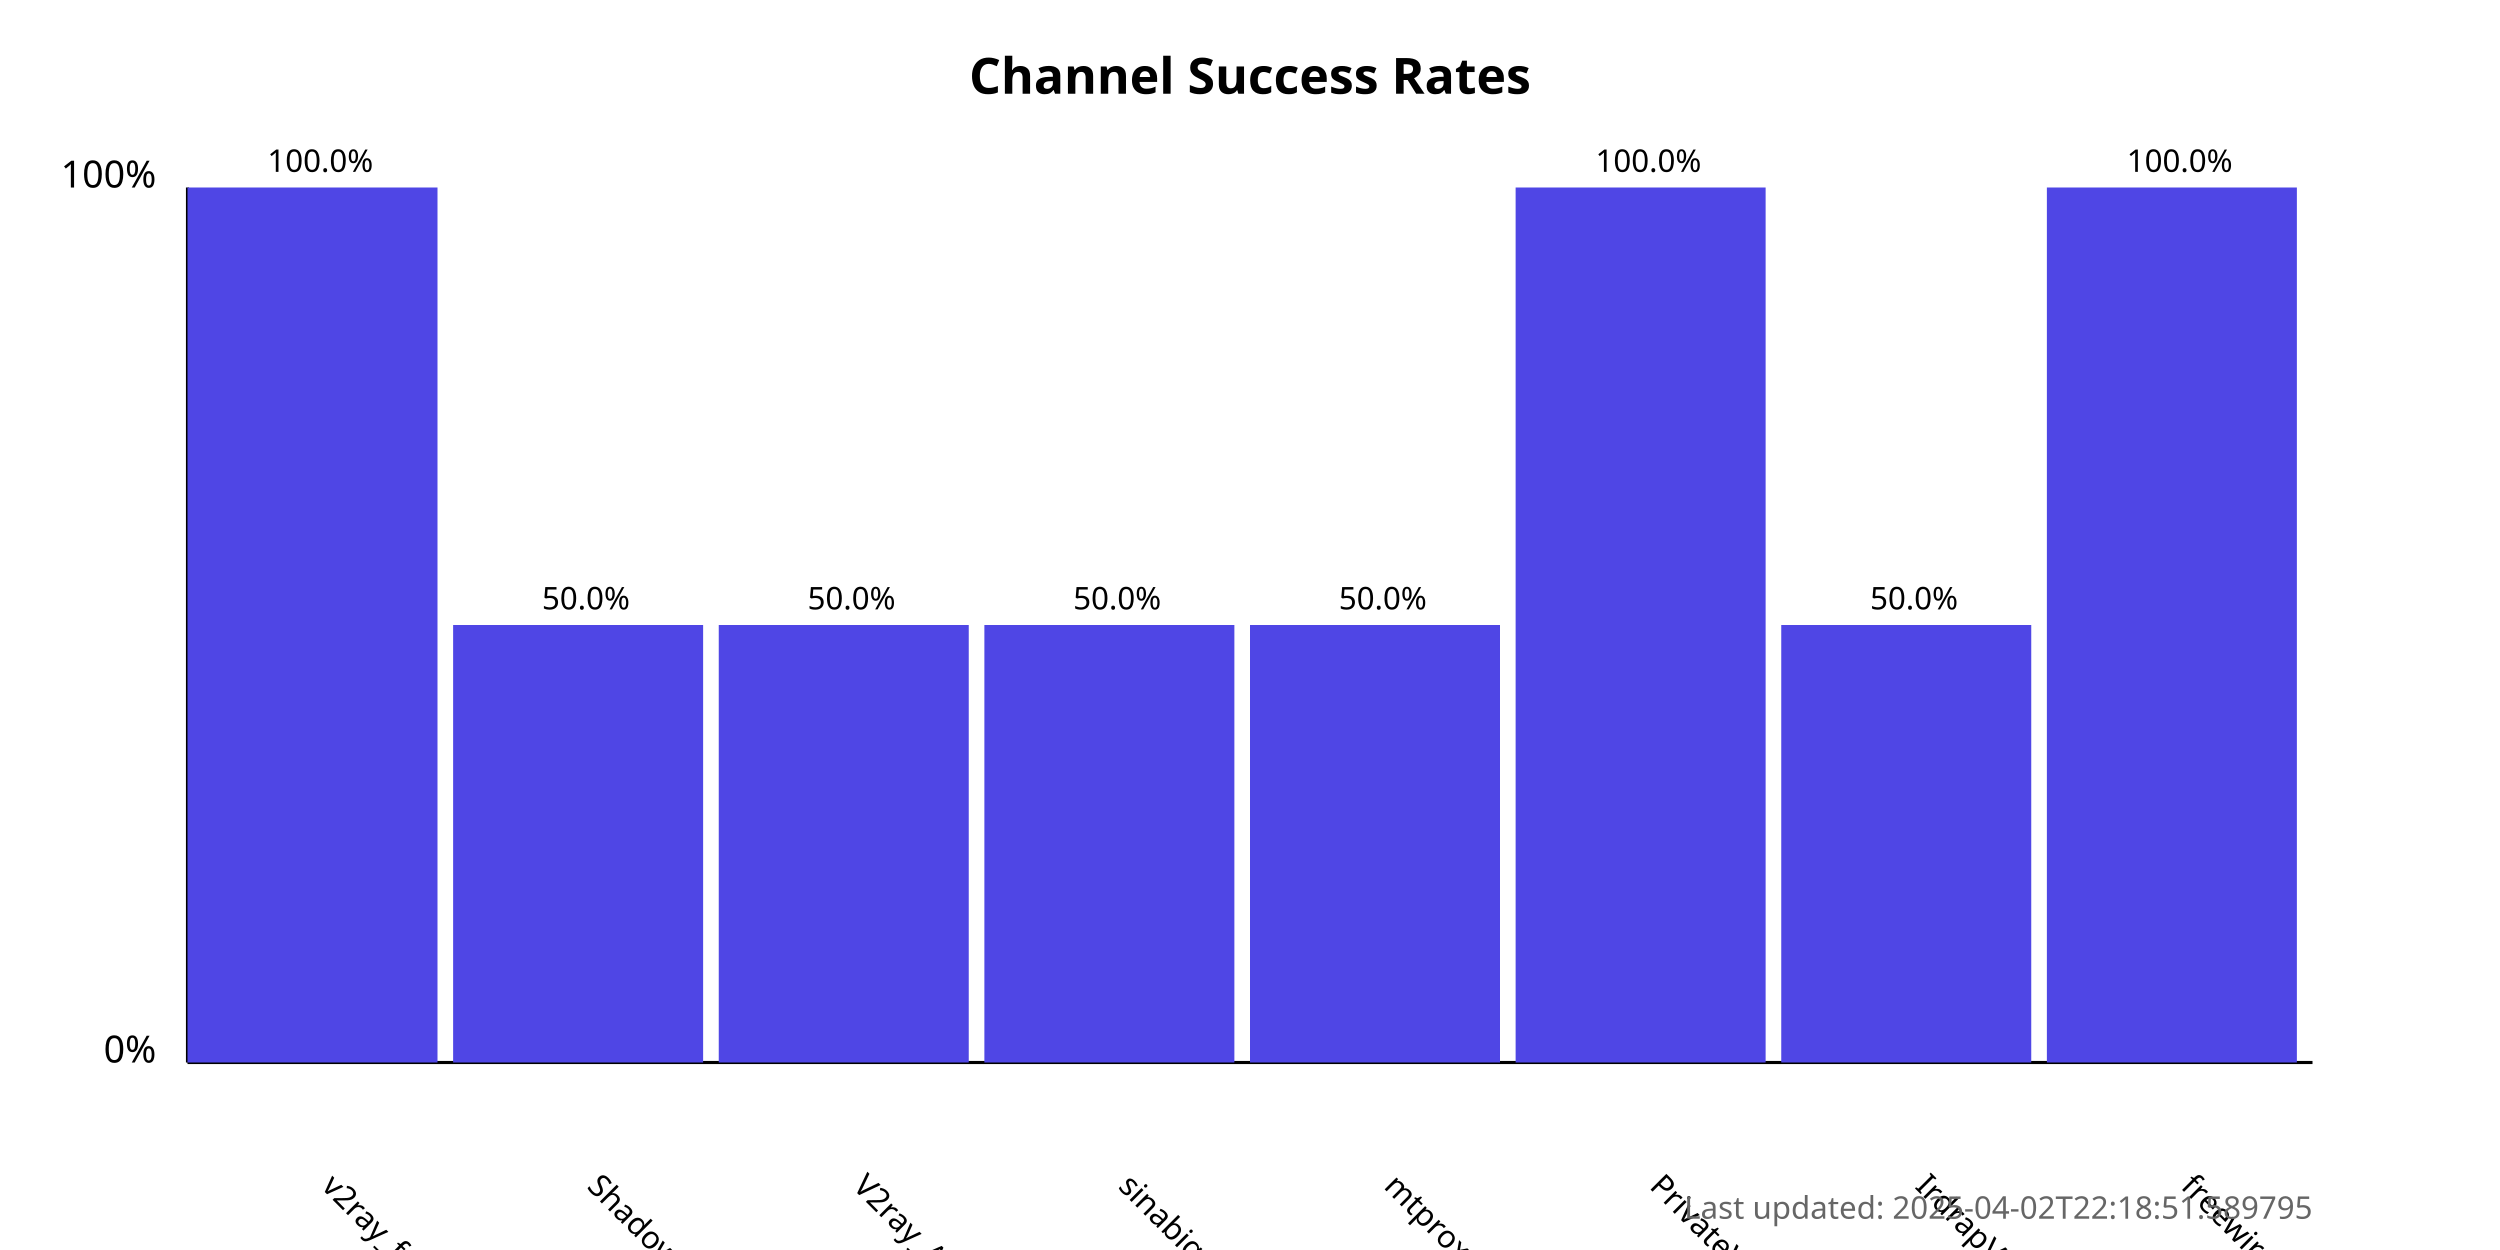
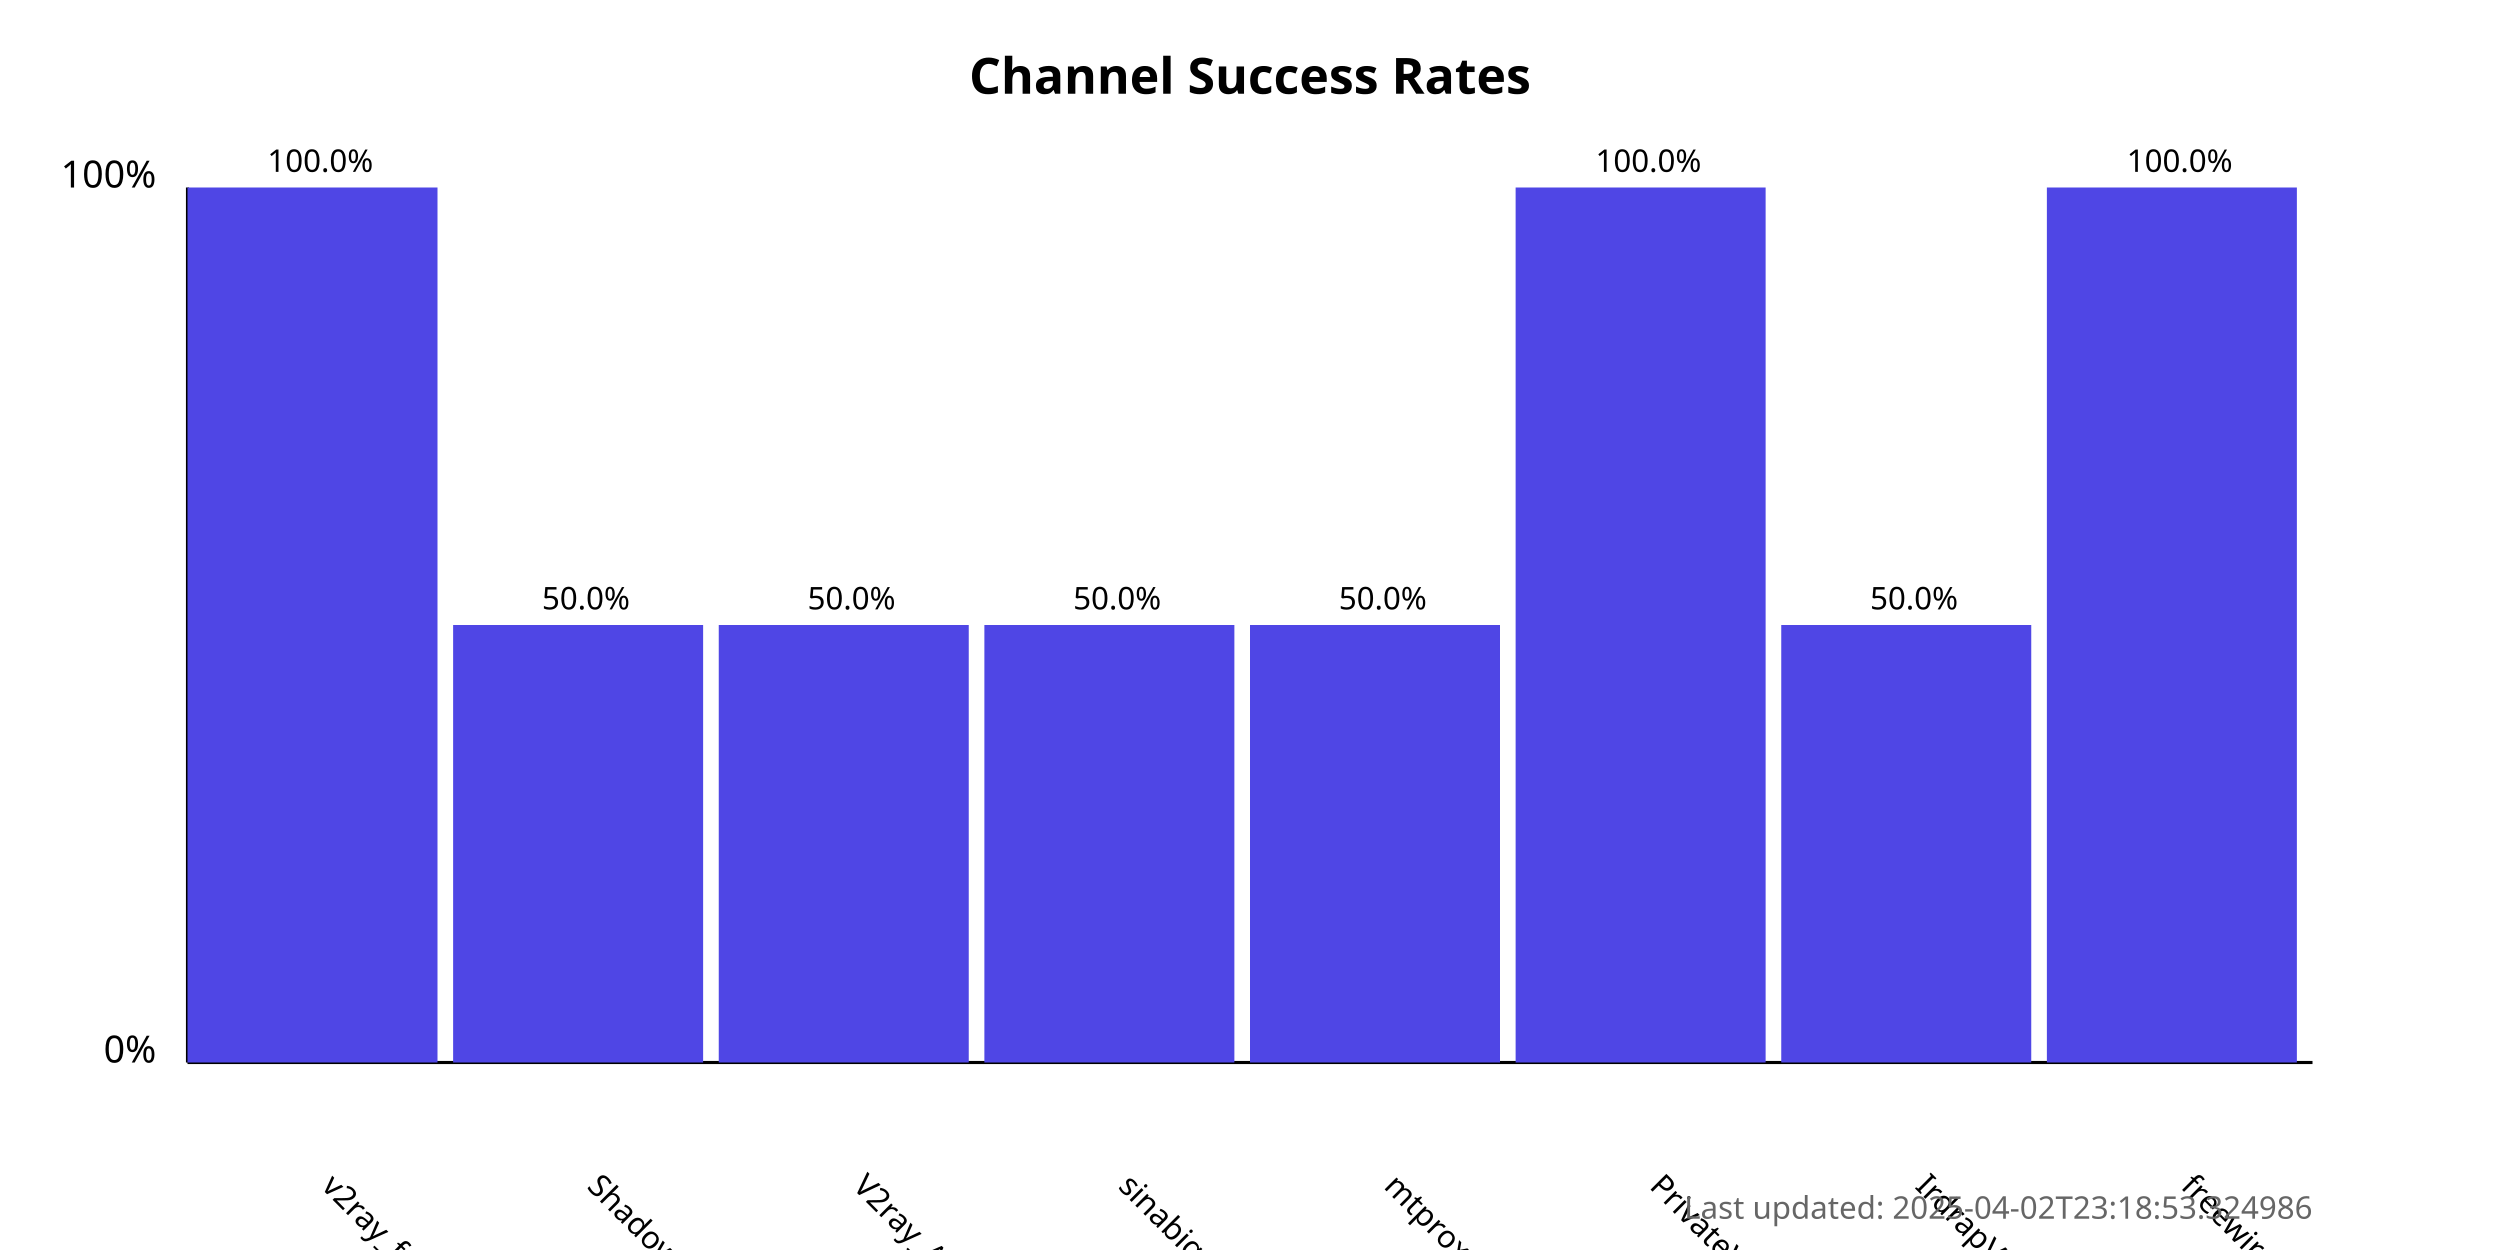
<svg xmlns="http://www.w3.org/2000/svg" width="800" height="400">
  <style>
            .chart-title { font: bold 16px sans-serif; }
            .axis-label { font: 12px sans-serif; }
            .tick-label { font: 10px sans-serif; }
            .bar { fill: #4f46e5; }
            .bar:hover { fill: #6366f1; }
            .timestamp { font: 10px sans-serif; fill: #666; }
        </style>
  <text x="400.0" y="30" text-anchor="middle" class="chart-title">
            Channel Success Rates
        </text>
  <line x1="60" y1="340" x2="60" y2="60" stroke="black" stroke-width="1" />
  <line x1="60" y1="340" x2="740" y2="340" stroke="black" stroke-width="1" />
  <text x="50" y="340" text-anchor="end" class="axis-label">0%</text>
  <text x="50" y="60" text-anchor="end" class="axis-label">100%</text>
  <g>
    <rect x="60" y="60.0" width="80.0" height="280.0" class="bar" />
    <text x="102.5" y="380" transform="rotate(45, 102.5, 380)" text-anchor="start" class="tick-label">
                v2ray_free_conf
            </text>
    <text x="102.5" y="55.0" text-anchor="middle" class="tick-label">
                100.0%
            </text>
  </g>
  <g>
    <rect x="145.0" y="200.0" width="80.0" height="140.0" class="bar" />
    <text x="187.5" y="380" transform="rotate(45, 187.5, 380)" text-anchor="start" class="tick-label">
                ShadowProxy66
            </text>
    <text x="187.5" y="195.0" text-anchor="middle" class="tick-label">
                50.0%
            </text>
  </g>
  <g>
    <rect x="230.0" y="200.0" width="80.0" height="140.0" class="bar" />
    <text x="272.5" y="380" transform="rotate(45, 272.5, 380)" text-anchor="start" class="tick-label">
                V2ray_Alpha
            </text>
    <text x="272.5" y="195.0" text-anchor="middle" class="tick-label">
                50.0%
            </text>
  </g>
  <g>
    <rect x="315.0" y="200.0" width="80.0" height="140.0" class="bar" />
    <text x="357.5" y="380" transform="rotate(45, 357.5, 380)" text-anchor="start" class="tick-label">
                sinabigo
            </text>
    <text x="357.5" y="195.0" text-anchor="middle" class="tick-label">
                50.0%
            </text>
  </g>
  <g>
    <rect x="400.0" y="200.0" width="80.0" height="140.0" class="bar" />
    <text x="442.5" y="380" transform="rotate(45, 442.5, 380)" text-anchor="start" class="tick-label">
                mtproxy_lists
            </text>
    <text x="442.5" y="195.0" text-anchor="middle" class="tick-label">
                50.0%
            </text>
  </g>
  <g>
    <rect x="485.0" y="60.0" width="80.0" height="280.0" class="bar" />
    <text x="527.5" y="380" transform="rotate(45, 527.5, 380)" text-anchor="start" class="tick-label">
                PrivateVPNs
            </text>
    <text x="527.5" y="55.0" text-anchor="middle" class="tick-label">
                100.0%
            </text>
  </g>
  <g>
    <rect x="570.0" y="200.0" width="80.0" height="140.0" class="bar" />
    <text x="612.5" y="380" transform="rotate(45, 612.5, 380)" text-anchor="start" class="tick-label">
                IrdrapVPNnews
            </text>
    <text x="612.5" y="195.0" text-anchor="middle" class="tick-label">
                50.0%
            </text>
  </g>
  <g>
    <rect x="655.0" y="60.0" width="80.0" height="280.0" class="bar" />
    <text x="697.5" y="380" transform="rotate(45, 697.5, 380)" text-anchor="start" class="tick-label">
                freewireguard
            </text>
    <text x="697.5" y="55.0" text-anchor="middle" class="tick-label">
                100.0%
            </text>
  </g>
  <text x="740" y="390" text-anchor="end" class="timestamp">
-             Last updated: 2025-04-02T22:18:51.589795
+             Last updated: 2025-04-02T23:18:53.324986
        </text>
</svg>
